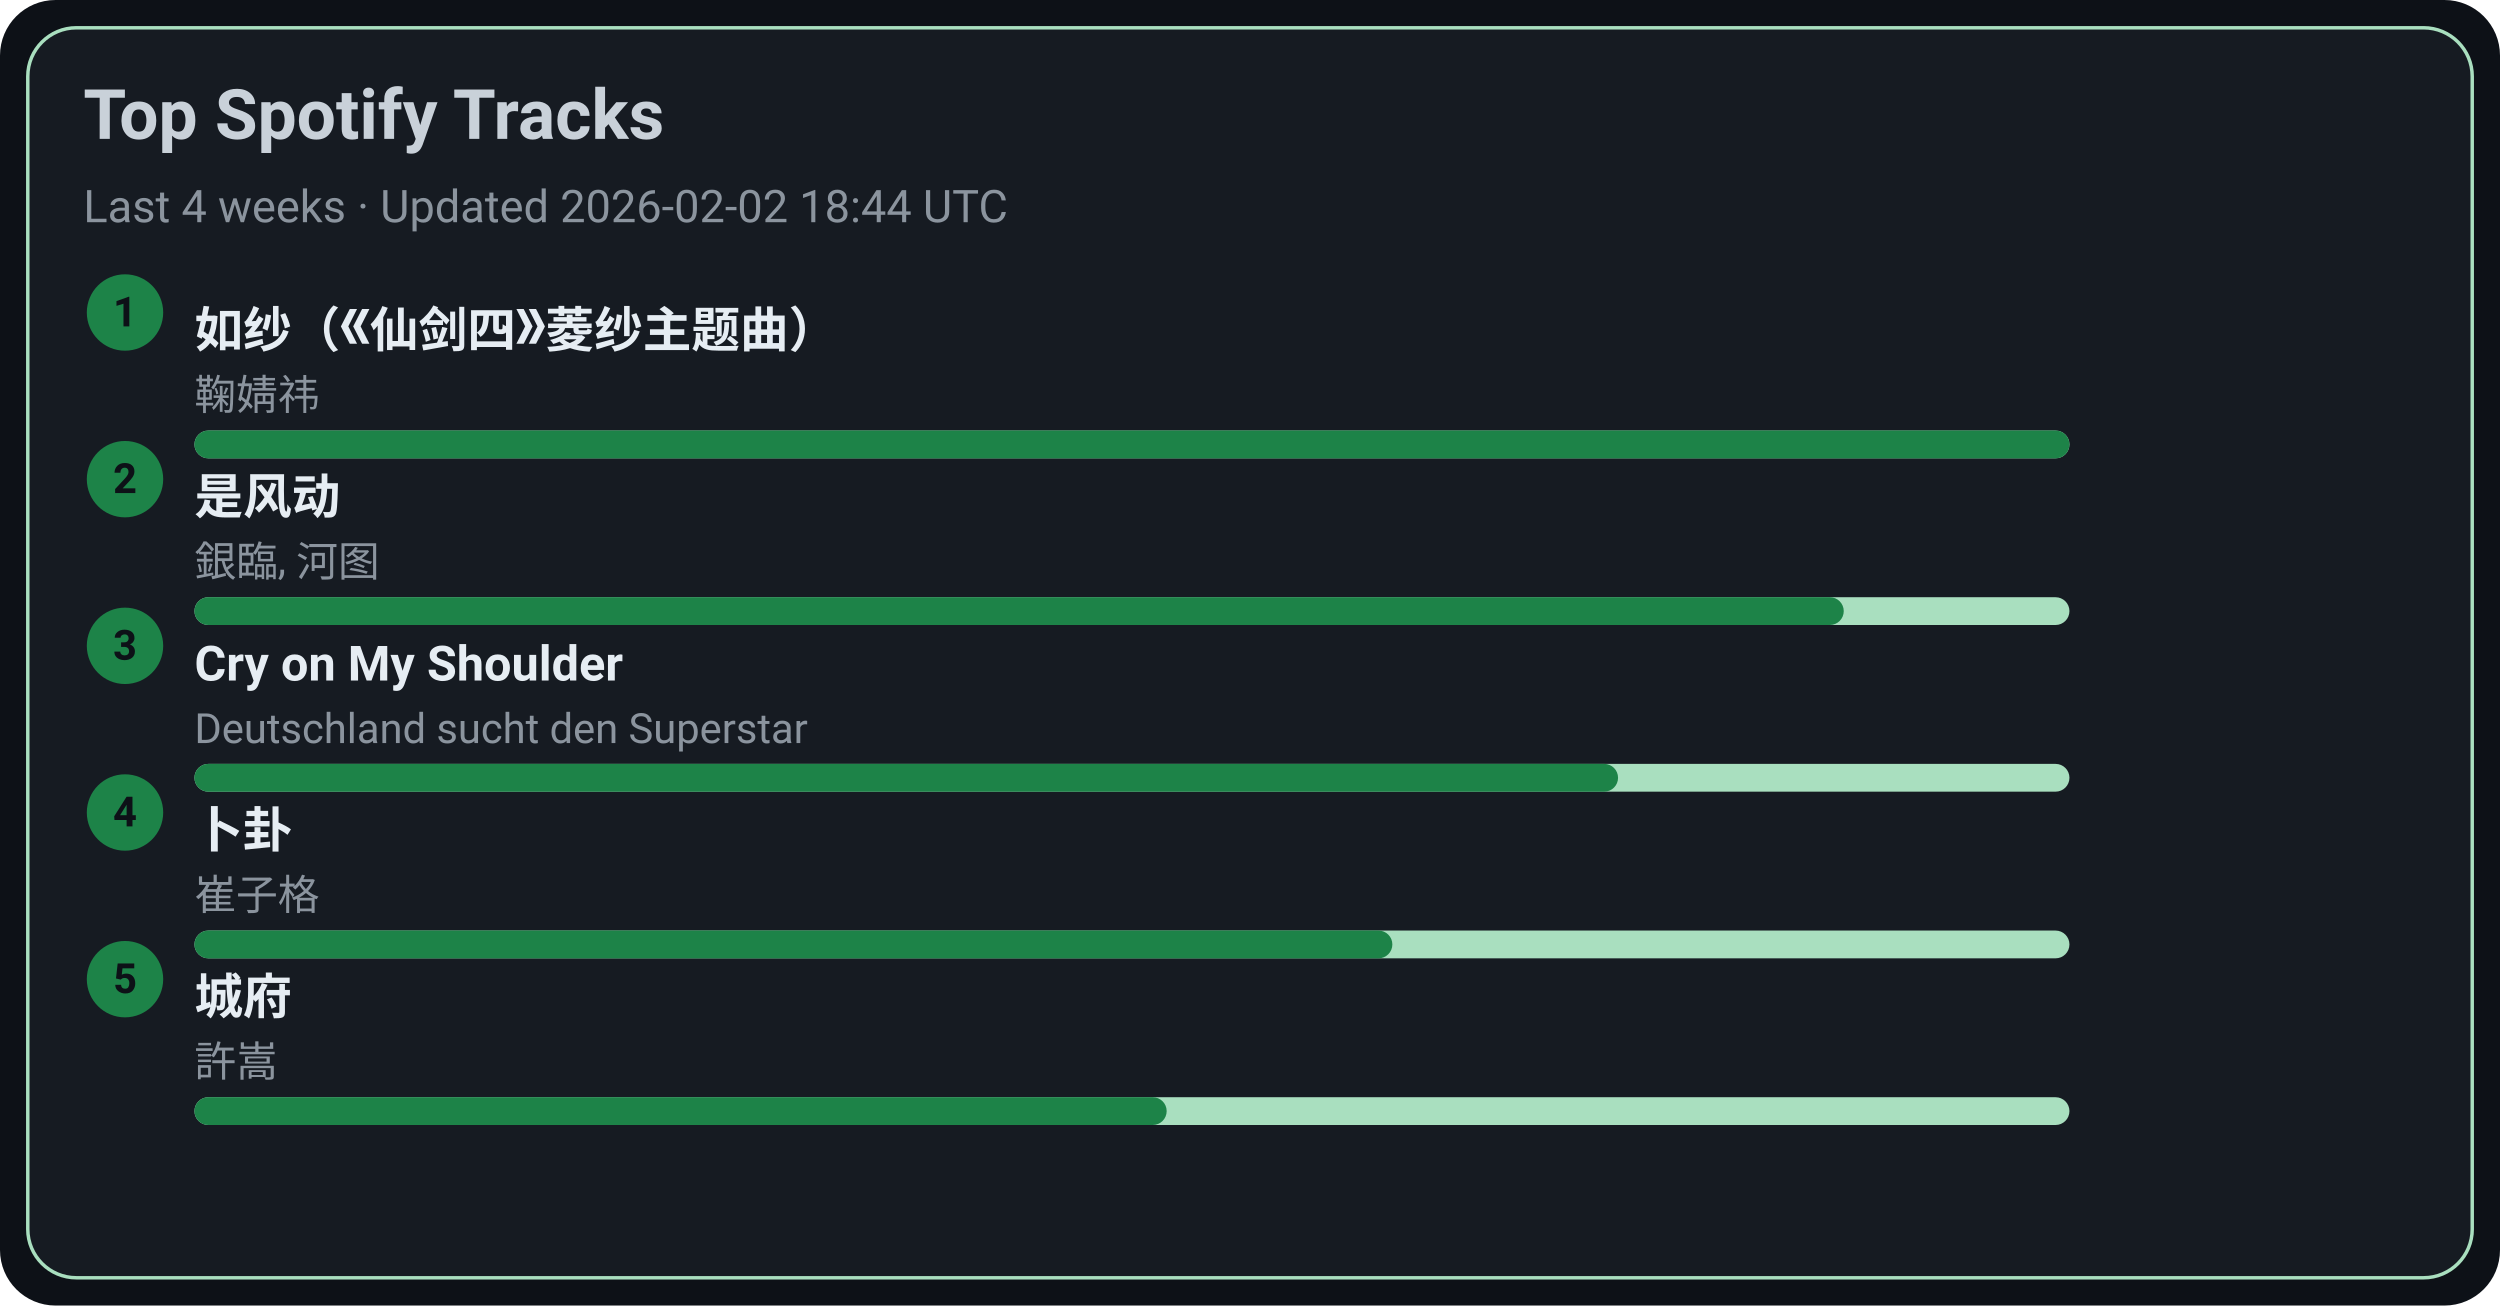
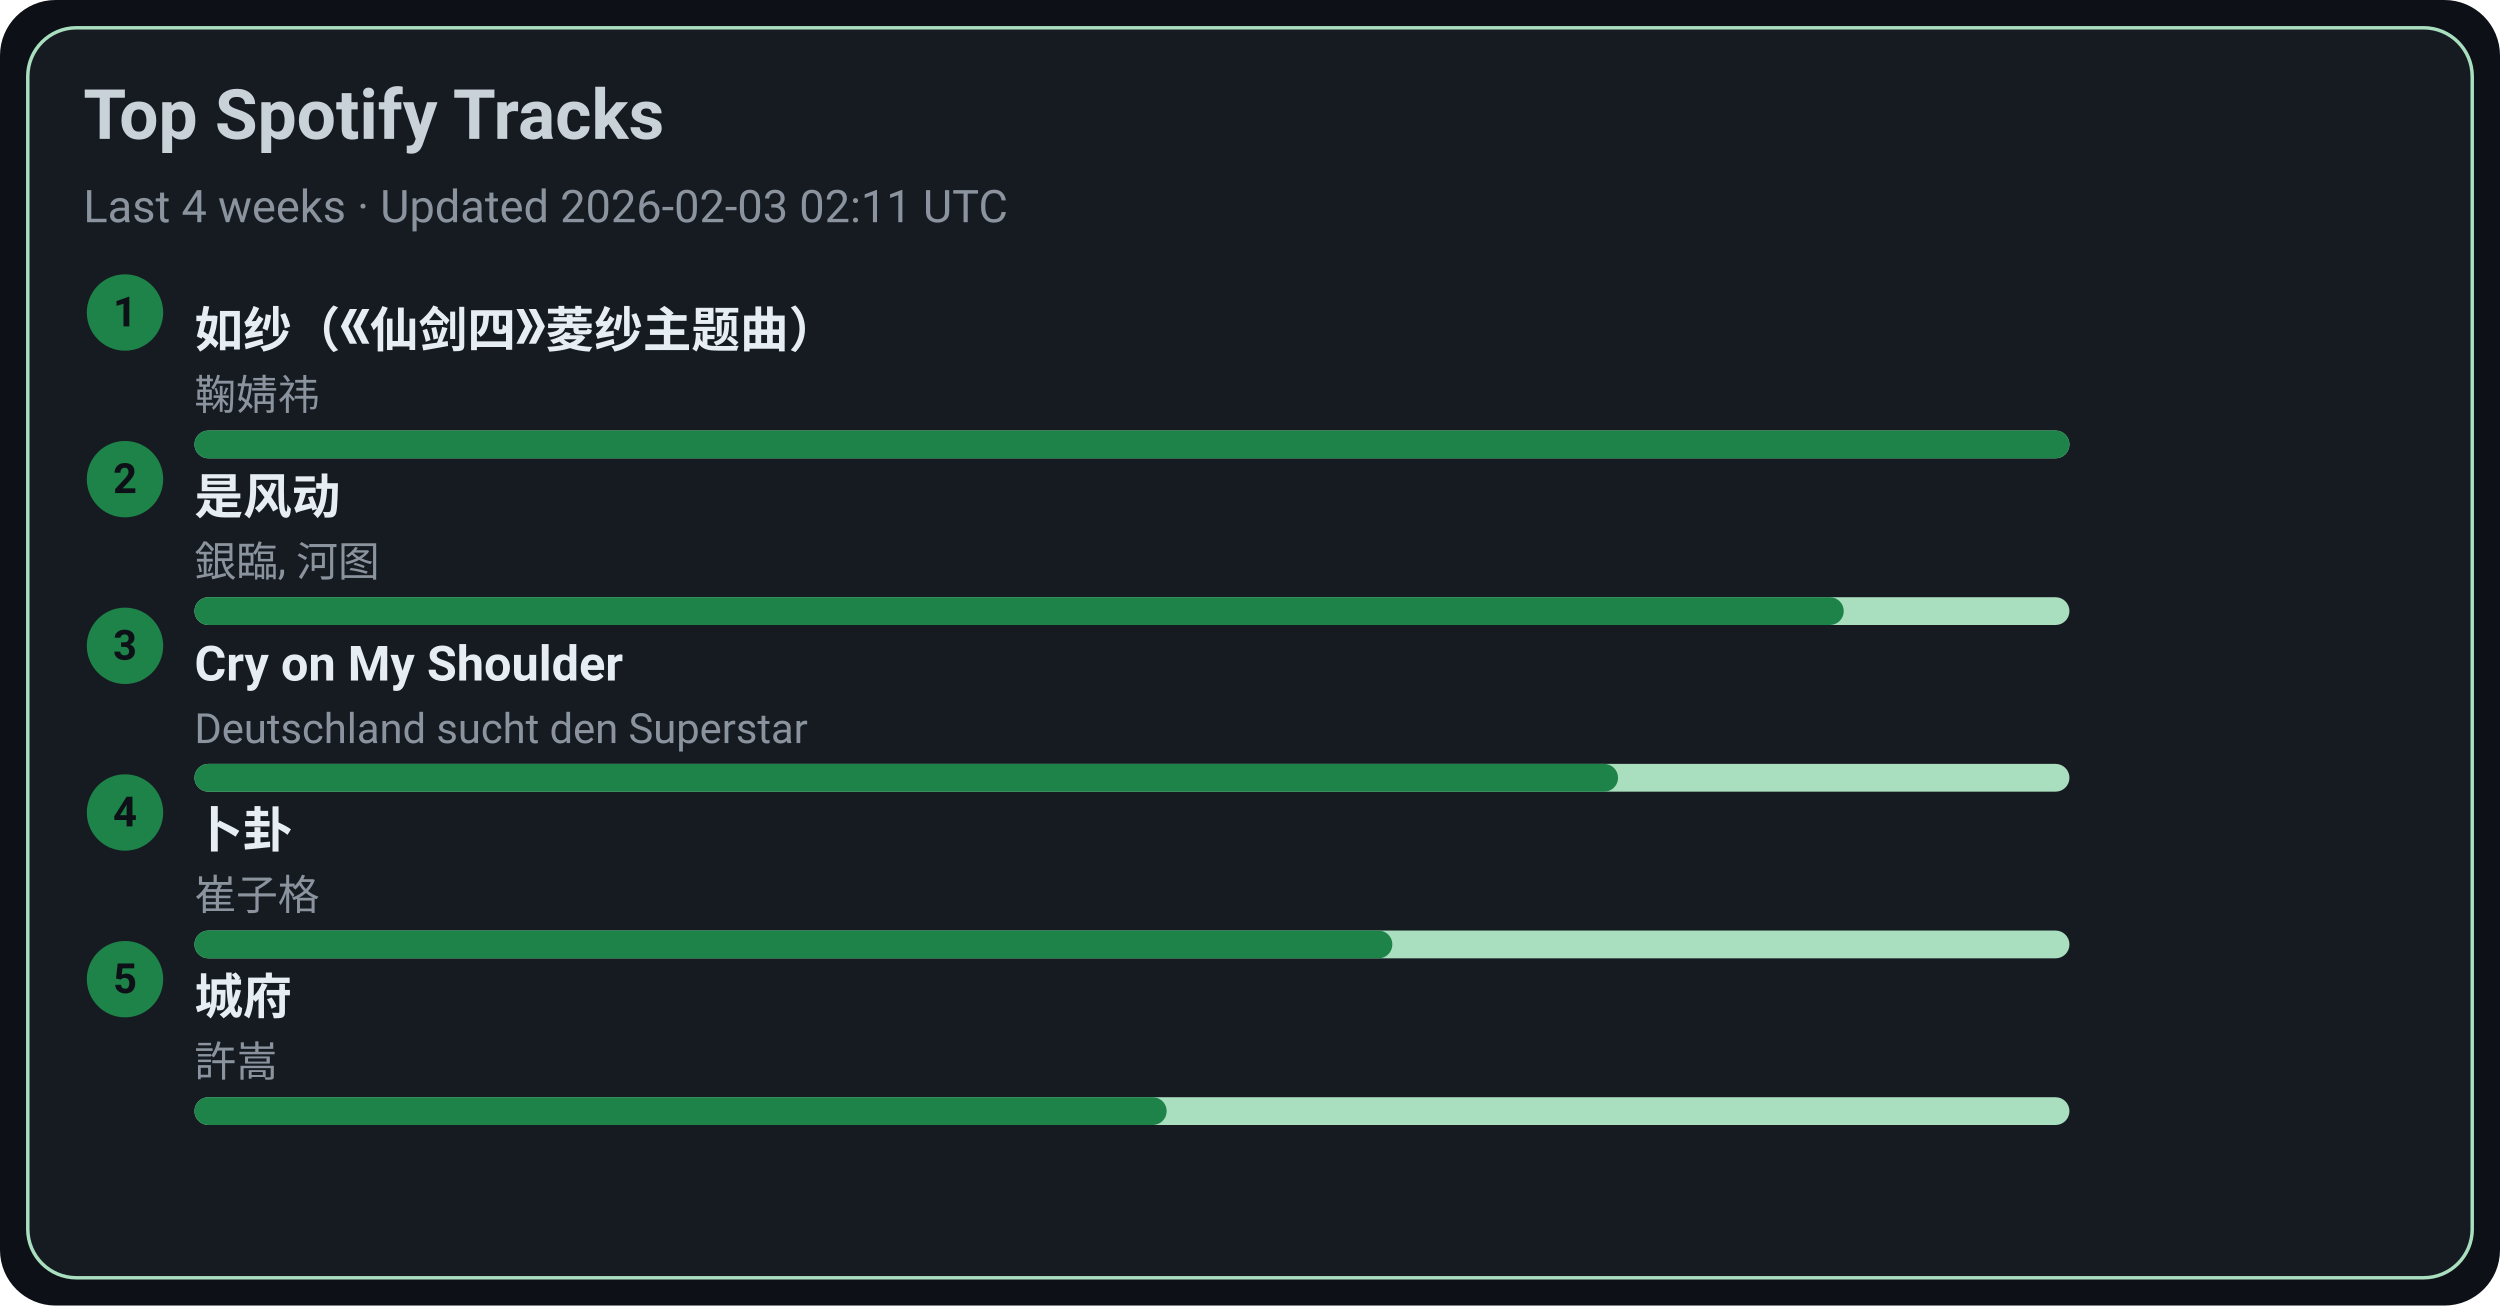
<svg xmlns="http://www.w3.org/2000/svg" width="720" height="376" viewBox="0 0 720 376">
  <style>text{font-family:-apple-system,BlinkMacSystemFont,Segoe UI,Roboto,Ubuntu,Helvetica Neue,Arial,Noto Sans,sans-serif}</style>
  <rect width="720" height="376" rx="16" fill="#0d1117" />
  <rect x="8" y="8" width="704" height="360" rx="14" fill="#161b22" stroke="#A9DFBF" />
  <text x="24" y="40" font-size="20" fill="#c9d1d9" font-weight="600">Top Spotify Tracks</text>
-   <text x="24" y="64" font-size="13" fill="#8b949e">Last 4 weeks · Updated 2026-02-02 18:44 UTC</text>
+   <text x="24" y="64" font-size="13" fill="#8b949e">Last 4 weeks · Updated 2026-02-03 02:11 UTC</text>
  <circle cx="36" cy="90" r="11" fill="#1D8348" />
  <text x="36" y="94" text-anchor="middle" font-size="12" fill="#0d1117" font-weight="700">1</text>
  <a href="https://open.spotify.com/track/69FUNgvEVkNbHq43lgvdme" target="_blank" rel="noopener noreferrer">
    <text x="56" y="100" font-size="14" fill="#e6edf3" font-weight="600">如纱（《仙剑四》菱纱主题曲）</text>
  </a>
  <text x="56" y="118" font-size="12" fill="#8b949e">鞠婧祎</text>
  <rect x="56" y="124" width="540" height="8" rx="4" fill="#A9DFBF" />
  <rect x="56" y="124" width="540" height="8" rx="4" fill="#1D8348" />
  <circle cx="36" cy="138" r="11" fill="#1D8348" />
  <text x="36" y="142" text-anchor="middle" font-size="12" fill="#0d1117" font-weight="700">2</text>
  <a href="https://open.spotify.com/track/3lePQ8c4jq7bTePsXEmslh" target="_blank" rel="noopener noreferrer">
    <text x="56" y="148" font-size="14" fill="#e6edf3" font-weight="600">是风动</text>
  </a>
  <text x="56" y="166" font-size="12" fill="#8b949e">銀臨, 河图</text>
  <rect x="56" y="172" width="540" height="8" rx="4" fill="#A9DFBF" />
  <rect x="56" y="172" width="475" height="8" rx="4" fill="#1D8348" />
  <circle cx="36" cy="186" r="11" fill="#1D8348" />
  <text x="36" y="190" text-anchor="middle" font-size="12" fill="#0d1117" font-weight="700">3</text>
  <a href="https://open.spotify.com/track/6usmG2MoD0C0Lc2pNgCVWV" target="_blank" rel="noopener noreferrer">
    <text x="56" y="196" font-size="14" fill="#e6edf3" font-weight="600">Cry on My Shoulder</text>
  </a>
  <text x="56" y="214" font-size="12" fill="#8b949e">Deutschland sucht den Superstar</text>
  <rect x="56" y="220" width="540" height="8" rx="4" fill="#A9DFBF" />
  <rect x="56" y="220" width="410" height="8" rx="4" fill="#1D8348" />
  <circle cx="36" cy="234" r="11" fill="#1D8348" />
  <text x="36" y="238" text-anchor="middle" font-size="12" fill="#0d1117" font-weight="700">4</text>
  <a href="https://open.spotify.com/track/4ToeYifpQaikbYa7krOD6s" target="_blank" rel="noopener noreferrer">
    <text x="56" y="244" font-size="14" fill="#e6edf3" font-weight="600">卜卦</text>
  </a>
  <text x="56" y="262" font-size="12" fill="#8b949e">崔子格</text>
  <rect x="56" y="268" width="540" height="8" rx="4" fill="#A9DFBF" />
  <rect x="56" y="268" width="345" height="8" rx="4" fill="#1D8348" />
  <circle cx="36" cy="282" r="11" fill="#1D8348" />
  <text x="36" y="286" text-anchor="middle" font-size="12" fill="#0d1117" font-weight="700">5</text>
  <a href="https://open.spotify.com/track/4AmlSf7hye0QVpnHCcEoEw" target="_blank" rel="noopener noreferrer">
    <text x="56" y="292" font-size="14" fill="#e6edf3" font-weight="600">城府</text>
  </a>
  <text x="56" y="310" font-size="12" fill="#8b949e">許嵩</text>
  <rect x="56" y="316" width="540" height="8" rx="4" fill="#A9DFBF" />
  <rect x="56" y="316" width="280" height="8" rx="4" fill="#1D8348" />
</svg>
